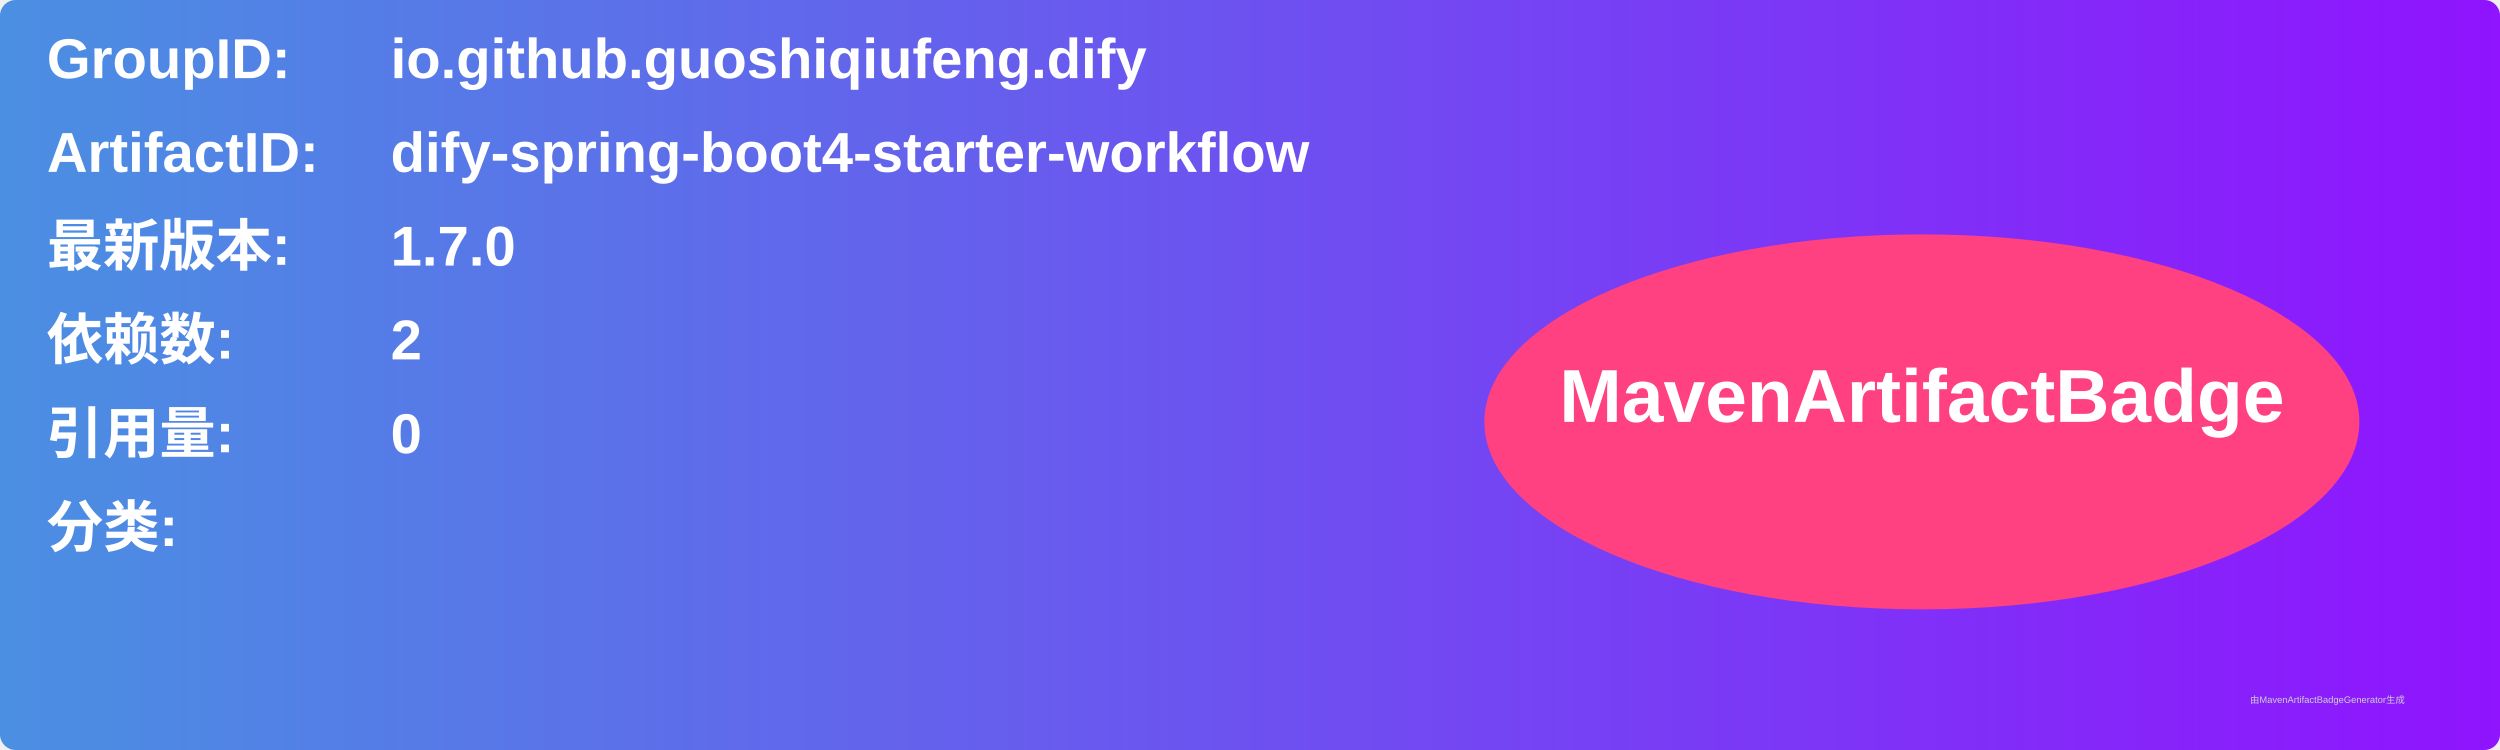
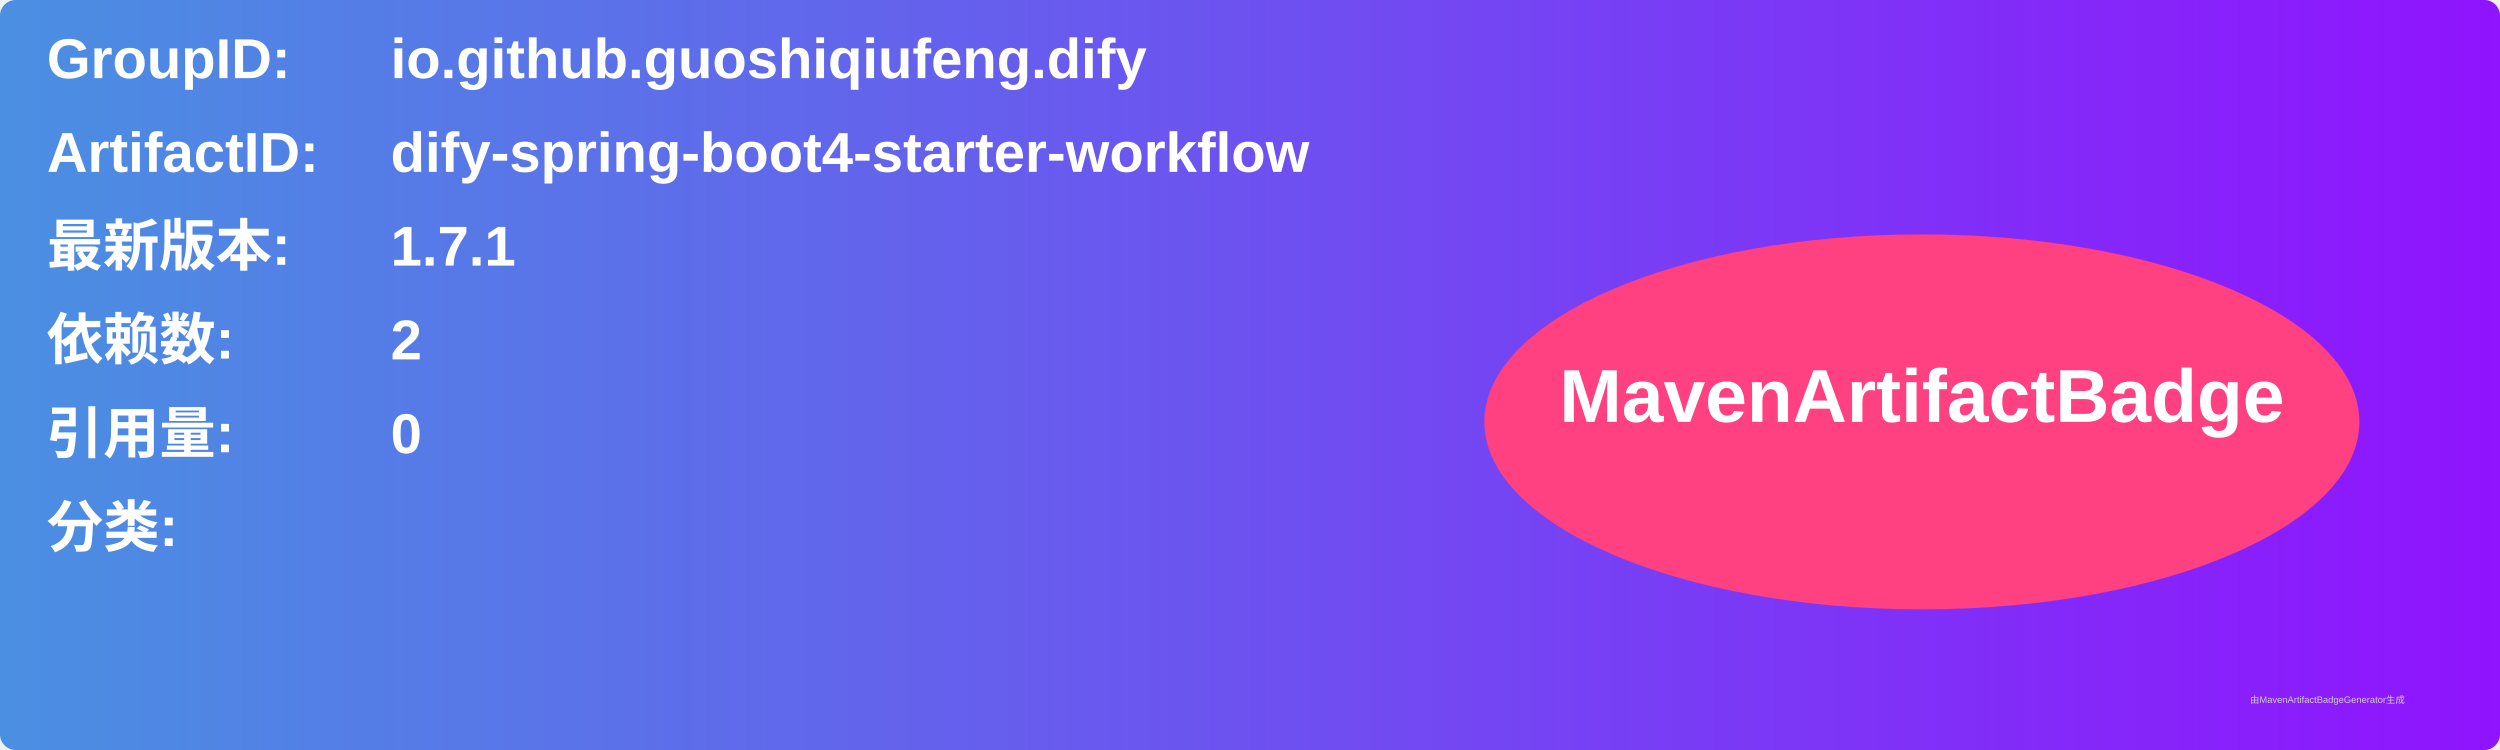
<svg xmlns="http://www.w3.org/2000/svg" width="800" height="240" viewBox="0 0 800 240">
  <linearGradient id="grad" x1="0%" y1="0%" x2="100%" y2="0%">
    <stop offset="0%" stop-color="#4a90e2" />
    <stop offset="100%" stop-color="#9013fe" />
  </linearGradient>
  <rect width="100%" height="100%" rx="5" ry="5" fill="url(#grad)" />
  <g transform="translate(15, 15)">
    <text x="0" y="10" font-family="Arial" font-size="18" fill="white" font-weight="bold" width="260">GroupID:</text>
    <text x="110" y="10" font-family="Arial" font-size="18" fill="white" font-weight="bold" width="460">io.github.guoshiqiufeng.dify</text>
    <text x="0" y="40" font-family="Arial" font-size="18" fill="white" font-weight="bold" width="260">ArtifactID:</text>
    <text x="110" y="40" font-family="Arial" font-size="18" fill="white" font-weight="bold" width="460">dify-spring-boot4-starter-workflow</text>
    <text x="0" y="70" font-family="Arial" font-size="18" fill="white" font-weight="bold">最新版本:</text>
    <text x="110" y="70" font-family="Arial" font-size="18" fill="white" font-weight="bold">
-       <tspan font-weight="bold">1.7.0</tspan>
+       <tspan font-weight="bold">1.7.1</tspan>
    </text>
    <text x="0" y="100" font-family="Arial" font-size="18" fill="white" font-weight="bold">依赖数: </text>
    <text x="110" y="100" font-family="Arial" font-size="18" fill="white">
      <tspan font-weight="bold">2</tspan>
    </text>
    <text x="0" y="130" font-family="Arial" font-size="18" fill="white" font-weight="bold">引用量: </text>
    <text x="110" y="130" font-family="Arial" font-size="18" fill="white">
      <tspan font-weight="bold">0</tspan>
    </text>
    <text x="0" y="160" font-family="Arial" font-size="18" fill="white" font-weight="bold">分类:</text>
    <text x="10" y="190" font-family="Arial" font-size="10" fill="white">
      <tspan font-weight="bold" />
    </text>
    <ellipse cx="600" cy="120" rx="140" ry="60" fill="#ff4081" />
    <text x="600" y="120" text-anchor="middle" font-family="Arial" font-size="24" fill="white" font-weight="bold">MavenArtifactBadge</text>
  </g>
  <text x="720" y="225" font-family="Arial" font-size="3" fill="#d0d0d0">由MavenArtifactBadgeGenerator生成</text>
</svg>
